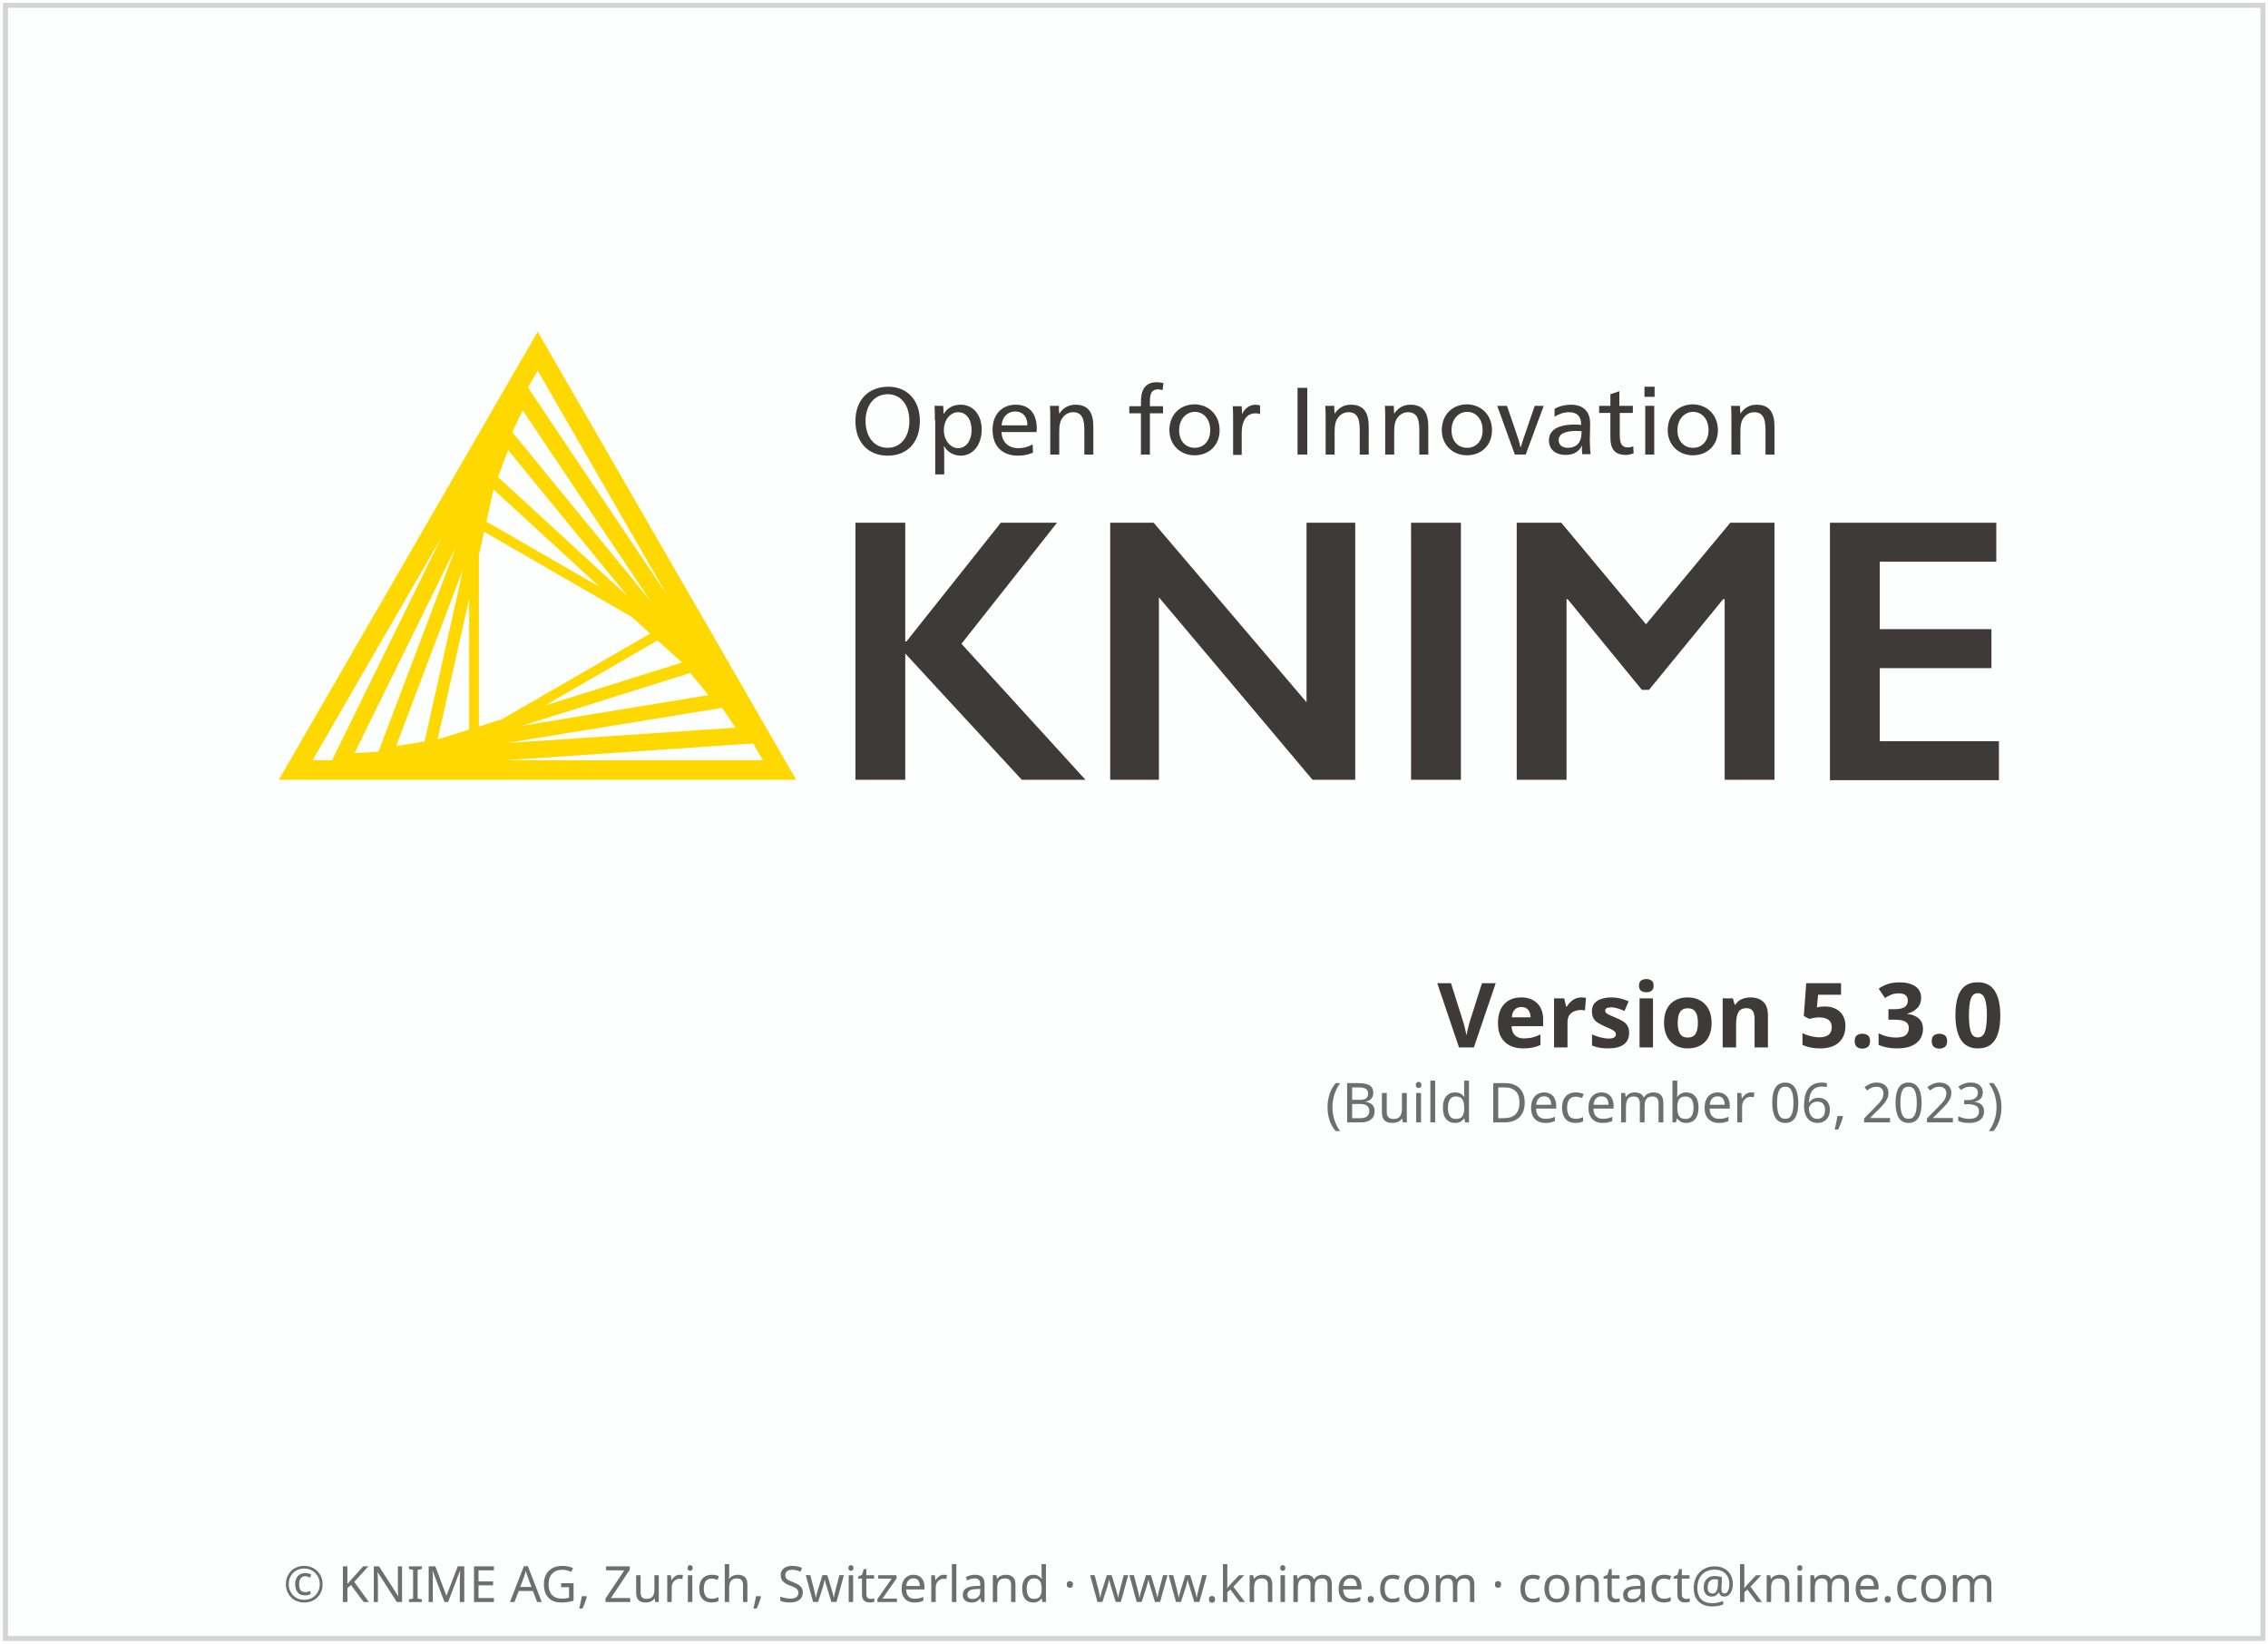
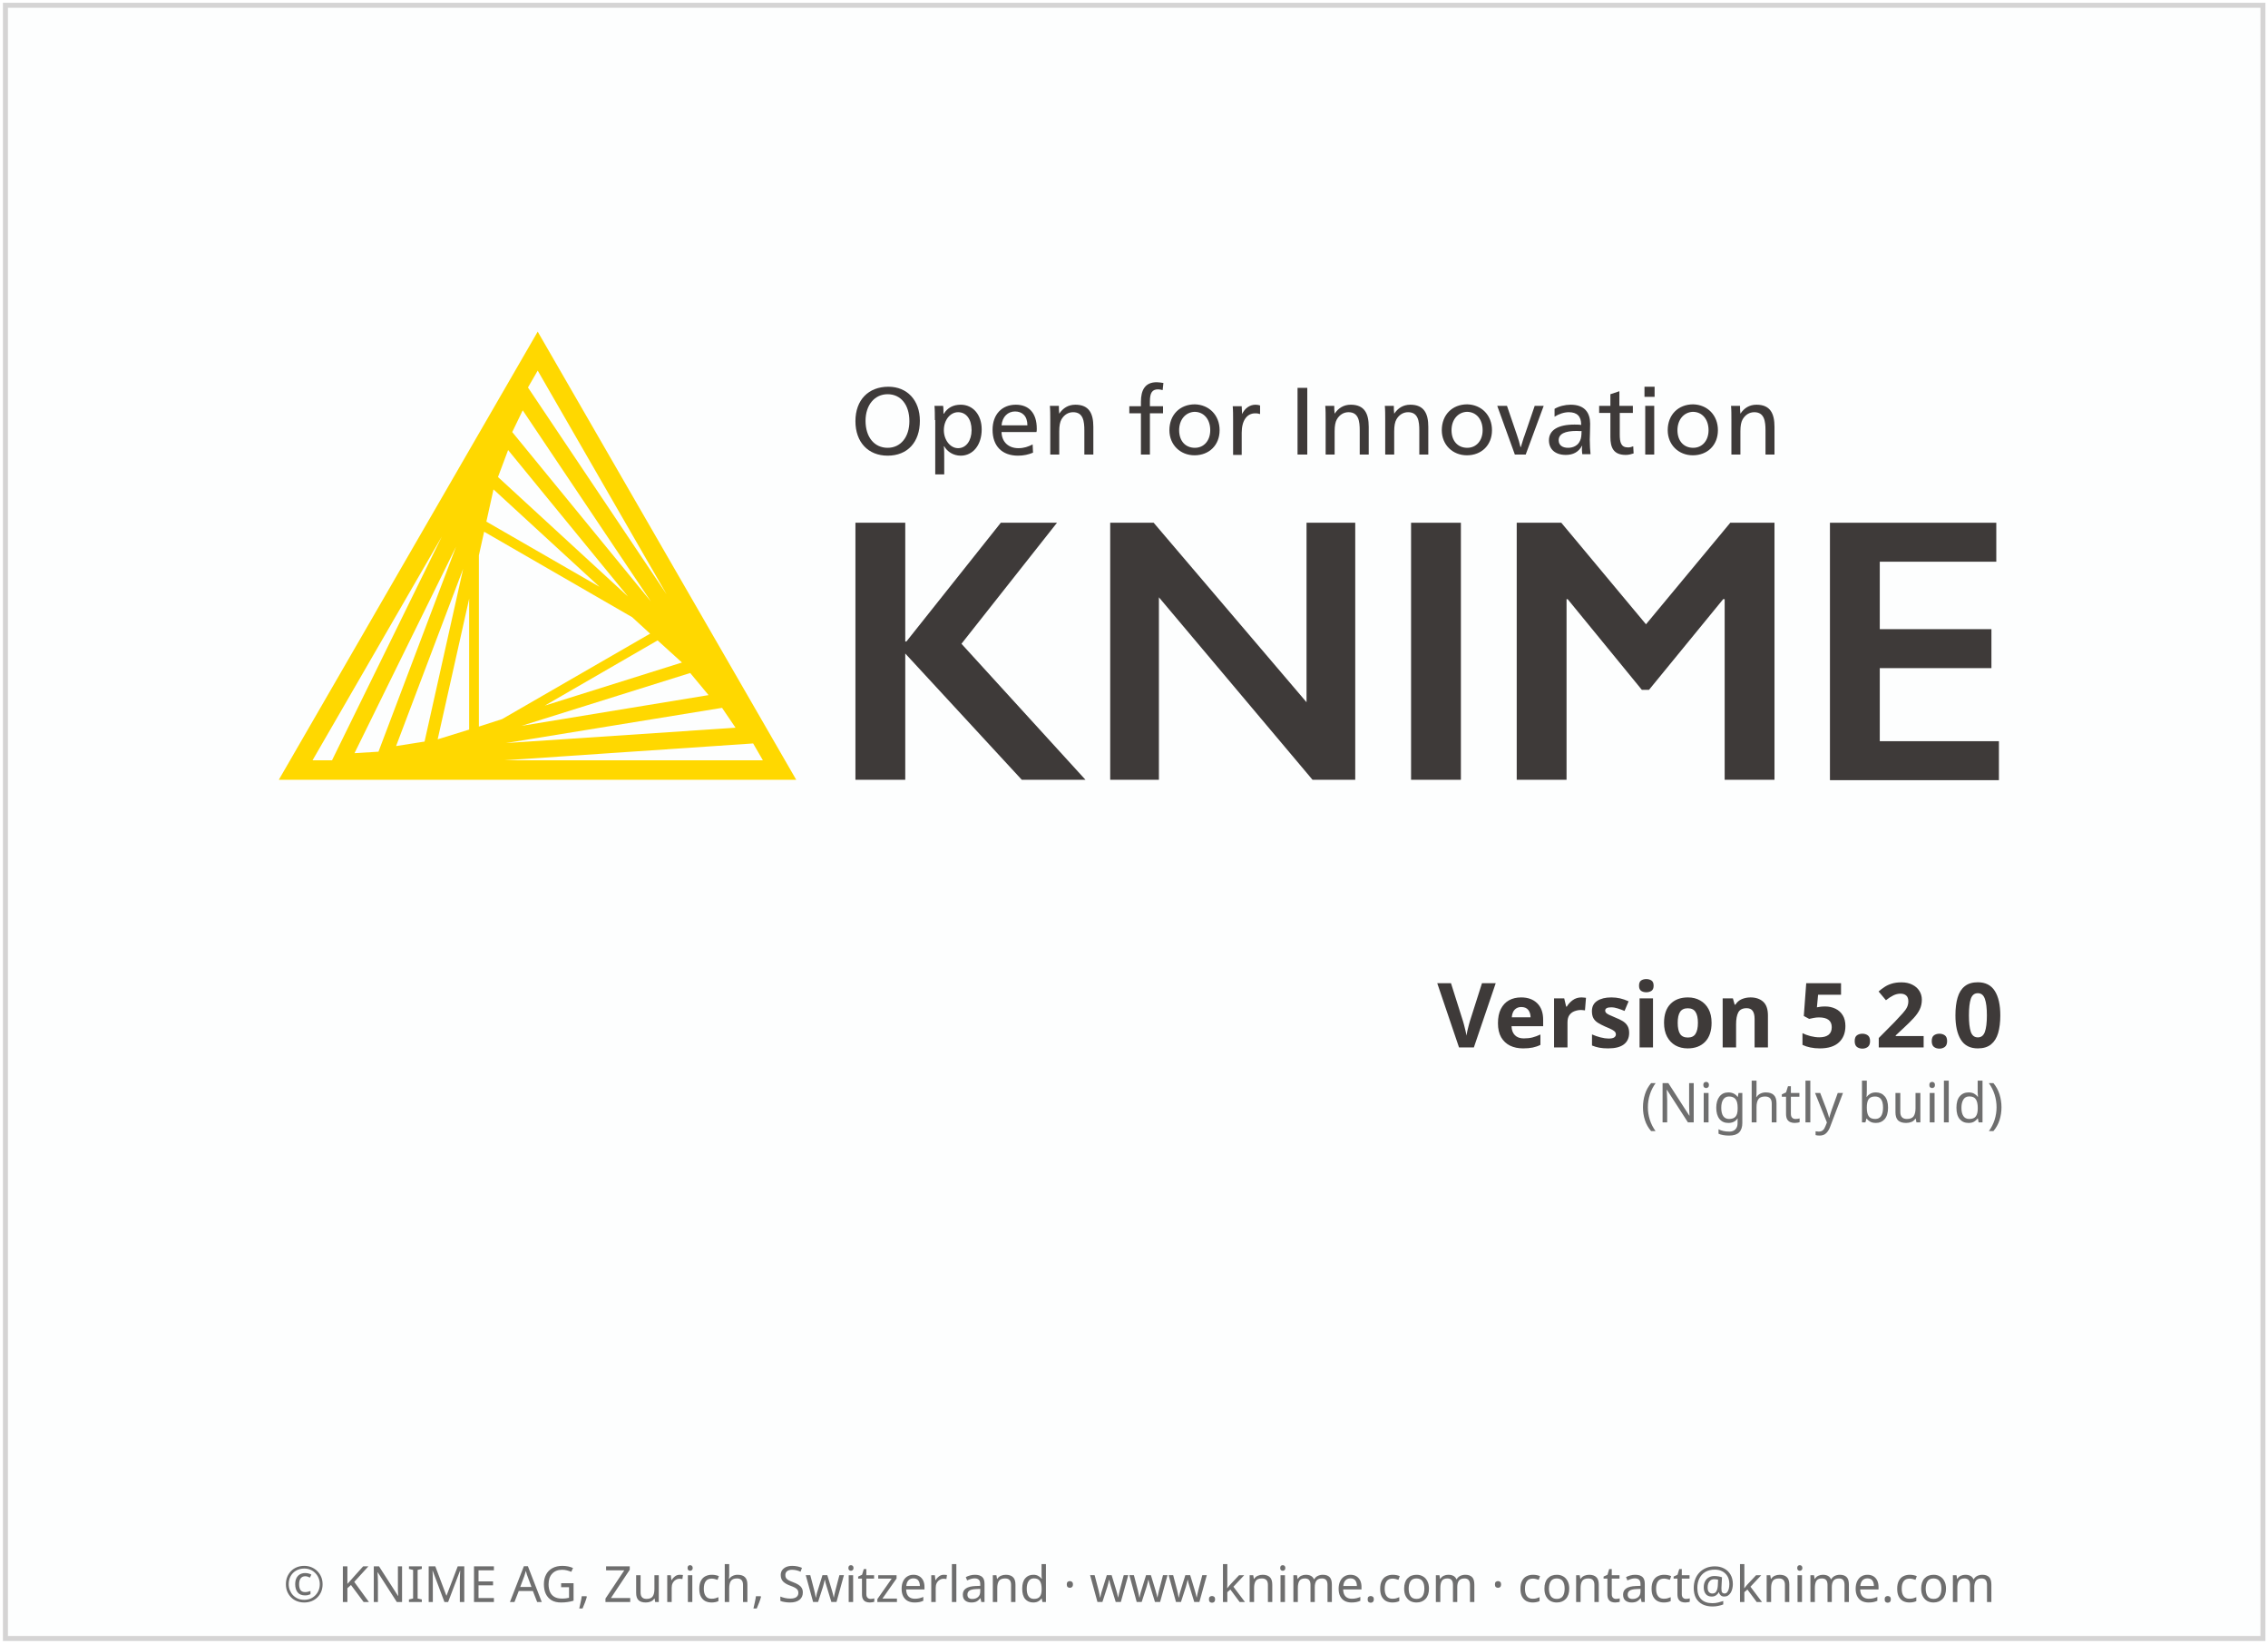
<svg xmlns="http://www.w3.org/2000/svg" height="329" width="454">
  <g transform="translate(1.086609,119.656)">
    <rect height="326.9" style="fill:#FDFEFE;stroke:#D5D4D4;stroke-width:1" width="451.9" x="0" y="-118.6" />
    <text style="text-align:center; font-size:10px;fill:#6E6E6E;font-family:sans-serif;" text-anchor="middle" width="454" x="227" y="201">© KNIME AG, Zurich, Switzerland · www.knime.com · contact@knime.com</text>
    <text id="KNIME-Version" style="font-size:18px;text-align:end;text-anchor:end;fill:#3E3A39;font-family:sans-serif;font-weight:bold" x="400" y="90">
-       <tspan style="text-align:end;text-anchor:end">Version 5.3.0</tspan>
+       <tspan style="text-align:end;text-anchor:end">Version 5.2.0</tspan>
    </text>
    <text id="KNIME-Builddate" style="font-size:11px;text-align:end;text-anchor:end;fill:#6E6E6E;font-family:sans-serif" x="400" y="105">
-       <tspan style="text-align:end;text-anchor:end">(Build December 06, 2023)</tspan>
+       <tspan style="text-align:end;text-anchor:end">(Nightly build)</tspan>
    </text>
    <g transform="matrix(0.75,0,0,0.75,38,-70)">
      <path class="yellow" d="m 91.4,22.3 -69.1,119.6 138.1,0 -69,-119.6 z m -15.7,105.4 0,-45.7 1.4,-6.3 39.5,22.8 4.8,4.4 -39.5,22.8 -6.2,2 z m 2,-54.7 1.9,-8.6 28.3,26 L 77.7,73 Z m -4.6,55.5 -8.4,2.6 8.4,-37.5 0,34.9 z m 50.3,-23.8 6.5,5.9 -36.6,11.5 30.1,-17.4 z M 80.8,61.1 83.5,53.9 115.5,93 80.8,61.1 Z m -19.6,70.6 -7.6,1.2 17.9,-47.3 -10.3,46.1 z m 70.9,-18.3 4.9,5.9 -49.9,8.2 45,-14.1 z m -47.5,-64.3 2.8,-5.8 34.2,51 -37,-45.2 z m -35.7,85.3 -6.4,0.4 27.1,-55.1 -20.7,54.7 z m 91.7,-11.7 3.6,5.3 -61.3,4.1 57.7,-9.4 z m -14.8,-30.3 -37,-55.2 2.6,-4.5 34.4,59.7 z M 65.8,77 36.5,136.7 31.3,136.7 65.8,77 Z m 16.7,59.7 66.4,-4.5 2.6,4.5 -69,0 z" />
      <g class="masala">
        <g>
          <path d="m 193.4,46.1 c 0,5.7 -3.3,9.3 -8.6,9.3 -5.2,0 -8.6,-3.6 -8.6,-9.2 0,-5.7 3.5,-9.2 8.8,-9.2 5,0 8.4,3.6 8.4,9.1 z m -14.5,0 c 0,4.3 2.3,7.2 5.9,7.2 3.5,0 5.8,-2.9 5.8,-7.1 0,-4.4 -2.3,-7.2 -5.8,-7.2 -3.5,0 -5.9,2.9 -5.9,7.1 z" />
          <path d="m 197.4,45.9 c 0,-1.4 0,-2.8 -0.1,-3.8 l 2.3,0 c 0.1,0.5 0.1,1.4 0.1,2.1 l 0.1,0 c 1,-1.6 2.5,-2.4 4.5,-2.4 3.3,0 5.6,2.7 5.6,6.6 0,4.1 -2.3,7 -5.6,7 -2,0 -3.6,-1.1 -4.4,-2.5 l -0.1,0 c 0.1,0.5 0.1,2.4 0.1,3.2 l 0,4.3 -2.4,0 0,-14.5 z m 2.4,2.7 c 0,2.6 1.7,4.8 3.8,4.8 2.2,0 3.6,-2.1 3.6,-4.8 0,-2.9 -1.4,-4.8 -3.6,-4.8 -2.1,0 -3.8,2.1 -3.8,4.8 z" />
          <path d="m 215.2,49.2 c 0.1,2.6 1.9,4.2 4.5,4.2 1.5,0 2.6,-0.4 3.8,-1 l 0.1,2.2 c -1.2,0.5 -2.5,0.8 -4,0.8 -4.3,0 -6.8,-2.6 -6.8,-6.9 0,-4.1 2.5,-6.7 6.2,-6.7 3.4,0 5.6,2.1 5.6,6.4 0,0.3 0,0.7 -0.1,0.9 l -9.3,0 z m 6.9,-1.9 c 0,-2.5 -1.4,-3.7 -3.3,-3.7 -1.9,0 -3.4,1.4 -3.6,3.7 l 6.9,0 z" />
          <path d="m 230.6,44.2 c 1,-1.5 2.4,-2.4 4.3,-2.4 3.7,0 4.8,2.4 4.8,5.9 l 0,7.4 -2.4,0 0,-6.4 c 0,-2.5 -0.3,-4.9 -3,-4.9 -1.3,0 -2.4,0.7 -3.1,1.9 -0.4,0.7 -0.6,1.7 -0.6,3.2 l 0,6.2 -2.4,0 0,-9.2 c 0,-1.4 0,-2.8 -0.1,-3.8 l 2.4,0 c 0,0.5 0,1.4 0.1,2.1 l 0,0 z" />
          <path d="m 258.2,37.9 c -0.4,-0.1 -0.9,-0.2 -1.2,-0.2 -1.6,0 -2.2,0.9 -2.2,3.2 l 0,1.3 3.5,0 0,1.9 -3.5,0 0,11 -2.4,0 0,-11 -3.1,0 0,-1.9 3.1,0 0,-1.2 c 0,-3.1 1.1,-5.2 4.2,-5.2 0.6,0 1.1,0.1 1.8,0.2 l -0.2,1.9 z" />
          <path d="m 273.4,48.6 c 0,4 -2.8,6.7 -6.7,6.7 -3.8,0 -6.7,-2.8 -6.7,-6.7 0,-4.1 2.8,-6.9 6.8,-6.9 3.8,0.1 6.6,2.9 6.6,6.9 z m -10.8,0 c 0,2.9 1.7,4.7 4.2,4.7 2.4,0 4.1,-1.9 4.1,-4.7 0,-2.9 -1.7,-4.9 -4.2,-4.9 -2.4,0.1 -4.1,2.1 -4.1,4.9 z" />
          <path d="m 279.4,44.3 c 0.7,-1.5 2,-2.5 3.6,-2.5 0.5,0 0.9,0.1 1.2,0.2 l 0,2.3 c -0.3,-0.1 -0.7,-0.2 -1.3,-0.2 -2.2,0 -3.6,1.9 -3.6,5.2 l 0,5.9 -2.3,0 0,-9.2 c 0,-1.4 0,-2.8 -0.1,-3.8 l 2.4,0 c 0,0.5 0.1,1.4 0.1,2.1 l 0,0 z" />
          <path d="m 296.8,55.1 -2.6,0 0,-17.8 2.6,0 0,17.8 z" />
          <path d="m 304.1,44.2 c 1,-1.5 2.4,-2.4 4.3,-2.4 3.7,0 4.8,2.4 4.8,5.9 l 0,7.4 -2.4,0 0,-6.4 c 0,-2.5 -0.3,-4.9 -3,-4.9 -1.3,0 -2.4,0.7 -3.1,1.9 -0.4,0.7 -0.6,1.7 -0.6,3.2 l 0,6.2 -2.4,0 0,-9.2 c 0,-1.4 0,-2.8 -0.1,-3.8 l 2.4,0 c 0,0.5 0,1.4 0.1,2.1 l 0,0 z" />
          <path d="m 320,44.2 c 1,-1.5 2.4,-2.4 4.3,-2.4 3.7,0 4.8,2.4 4.8,5.9 l 0,7.4 -2.4,0 0,-6.4 c 0,-2.5 -0.3,-4.9 -3,-4.9 -1.3,0 -2.4,0.7 -3.1,1.9 -0.4,0.7 -0.6,1.7 -0.6,3.2 l 0,6.2 -2.4,0 0,-9.2 c 0,-1.4 0,-2.8 -0.1,-3.8 l 2.4,0 c 0,0.5 0,1.4 0.1,2.1 l 0,0 z" />
          <path d="m 346.1,48.6 c 0,4 -2.8,6.7 -6.7,6.7 -3.8,0 -6.7,-2.8 -6.7,-6.7 0,-4.1 2.8,-6.9 6.8,-6.9 3.8,0.1 6.6,2.9 6.6,6.9 z m -10.8,0 c 0,2.9 1.7,4.7 4.2,4.7 2.4,0 4.1,-1.9 4.1,-4.7 0,-2.9 -1.7,-4.9 -4.2,-4.9 -2.4,0.1 -4.1,2.1 -4.1,4.9 z" />
          <path d="m 352.8,50 c 0.3,0.8 0.7,2.2 0.9,3.1 l 0.1,0 c 0.3,-0.9 0.7,-2.4 1,-3.1 l 2.7,-7.9 2.4,0 -4.8,13 -2.9,0 -4.7,-13 2.6,0 2.7,7.9 z" />
          <path d="m 362.8,42.9 c 1.2,-0.7 2.8,-1.1 4.3,-1.1 3.8,0 5.2,2.2 5.2,5.1 0,1.7 -0.1,3.7 -0.1,4.2 0,1.4 0.1,3 0.2,3.9 l -2.2,0 c 0,-0.2 -0.1,-0.7 -0.1,-1.1 0,-0.3 0,-0.8 0.1,-1.1 l -0.1,0 c -0.9,1.6 -2.3,2.4 -4.3,2.4 -2.8,0 -4.5,-1.5 -4.5,-3.9 0,-2.7 2.4,-4.2 6.8,-4.2 0.5,0 1.3,0 1.8,0.1 l 0,-0.1 c 0,-2.2 -1.1,-3.3 -3.3,-3.3 -1.3,0 -2.7,0.5 -3.8,1.2 l 0,-2.1 z m 5.9,5.9 c -3.2,0 -4.8,0.8 -4.8,2.5 0,1.3 1,2 2.5,2 1.5,0 2.7,-0.7 3.2,-1.9 0.3,-0.6 0.4,-1.4 0.4,-2.6 -0.2,0.1 -0.7,0 -1.3,0 z" />
          <path d="m 380.2,42.1 3.5,0 0,1.9 -3.5,0 0,5.7 c 0,2.1 0.3,3.5 2.2,3.5 0.5,0 0.9,-0.1 1.4,-0.3 l 0.1,1.9 c -0.6,0.2 -1.3,0.4 -2.1,0.4 -3.3,0 -4.1,-2 -4.1,-4.8 l 0,-6.4 -3,0 0,-1.9 3,0 0,-3.1 2.4,-0.8 0,3.9 z" />
          <path d="m 389.5,39.7 -2.7,0 0,-2.7 2.7,0 0,2.7 z m -0.1,15.4 -2.4,0 0,-13 2.4,0 0,13 z" />
          <path d="m 406.4,48.6 c 0,4 -2.8,6.7 -6.7,6.7 -3.8,0 -6.7,-2.8 -6.7,-6.7 0,-4.1 2.8,-6.9 6.8,-6.9 3.8,0.1 6.6,2.9 6.6,6.9 z m -10.8,0 c 0,2.9 1.7,4.7 4.2,4.7 2.4,0 4.1,-1.9 4.1,-4.7 0,-2.9 -1.7,-4.9 -4.2,-4.9 -2.4,0.1 -4.1,2.1 -4.1,4.9 z" />
          <path d="m 412.4,44.2 c 1,-1.5 2.4,-2.4 4.3,-2.4 3.7,0 4.8,2.4 4.8,5.9 l 0,7.4 -2.4,0 0,-6.4 c 0,-2.5 -0.3,-4.9 -3,-4.9 -1.3,0 -2.4,0.7 -3.1,1.9 -0.4,0.7 -0.6,1.7 -0.6,3.2 l 0,6.2 -2.4,0 0,-9.2 c 0,-1.4 0,-2.8 -0.1,-3.8 l 2.4,0 c 0,0.5 0,1.4 0.1,2.1 l 0,0 z" />
        </g>
        <g>
          <path d="m 189.5,73.3 0,31.7 0.3,0 25.2,-31.7 15,0 -25.5,32.3 33.1,36.3 -17,0 -31.1,-33.7 0,33.7 -13.3,0 0,-68.6 13.3,0 z" />
          <path d="m 255.8,73.3 40.8,47.9 0,-47.9 13,0 0,68.6 -11.4,0 -41,-48.7 0,48.7 -13,0 0,-68.6 11.6,0 z" />
          <path d="m 337.8,73.3 0,68.6 -13.3,0 0,-68.6 13.3,0 z" />
          <path d="m 364.6,73.3 22.6,27.1 22.5,-27.1 11.8,0 0,68.6 -13.3,0 0,-48.2 -0.4,0 -19.8,24.2 -1.9,0 -19.8,-24.2 -0.3,0 0,48.2 -13.3,0 0,-68.6 11.9,0 z" />
          <path d="m 480.7,73.3 0,10.4 -31.1,0 0,18 29.8,0 0,10.4 -29.8,0 0,19.5 31.8,0 0,10.4 -45.1,0 0,-68.7 44.4,0 z" />
        </g>
      </g>
    </g>
  </g>
  <style type="text/css">
	.yellow {
		fill:#FFD800;
	}
	.masala {
		fill:#3E3A39;
	}
</style>
</svg>
